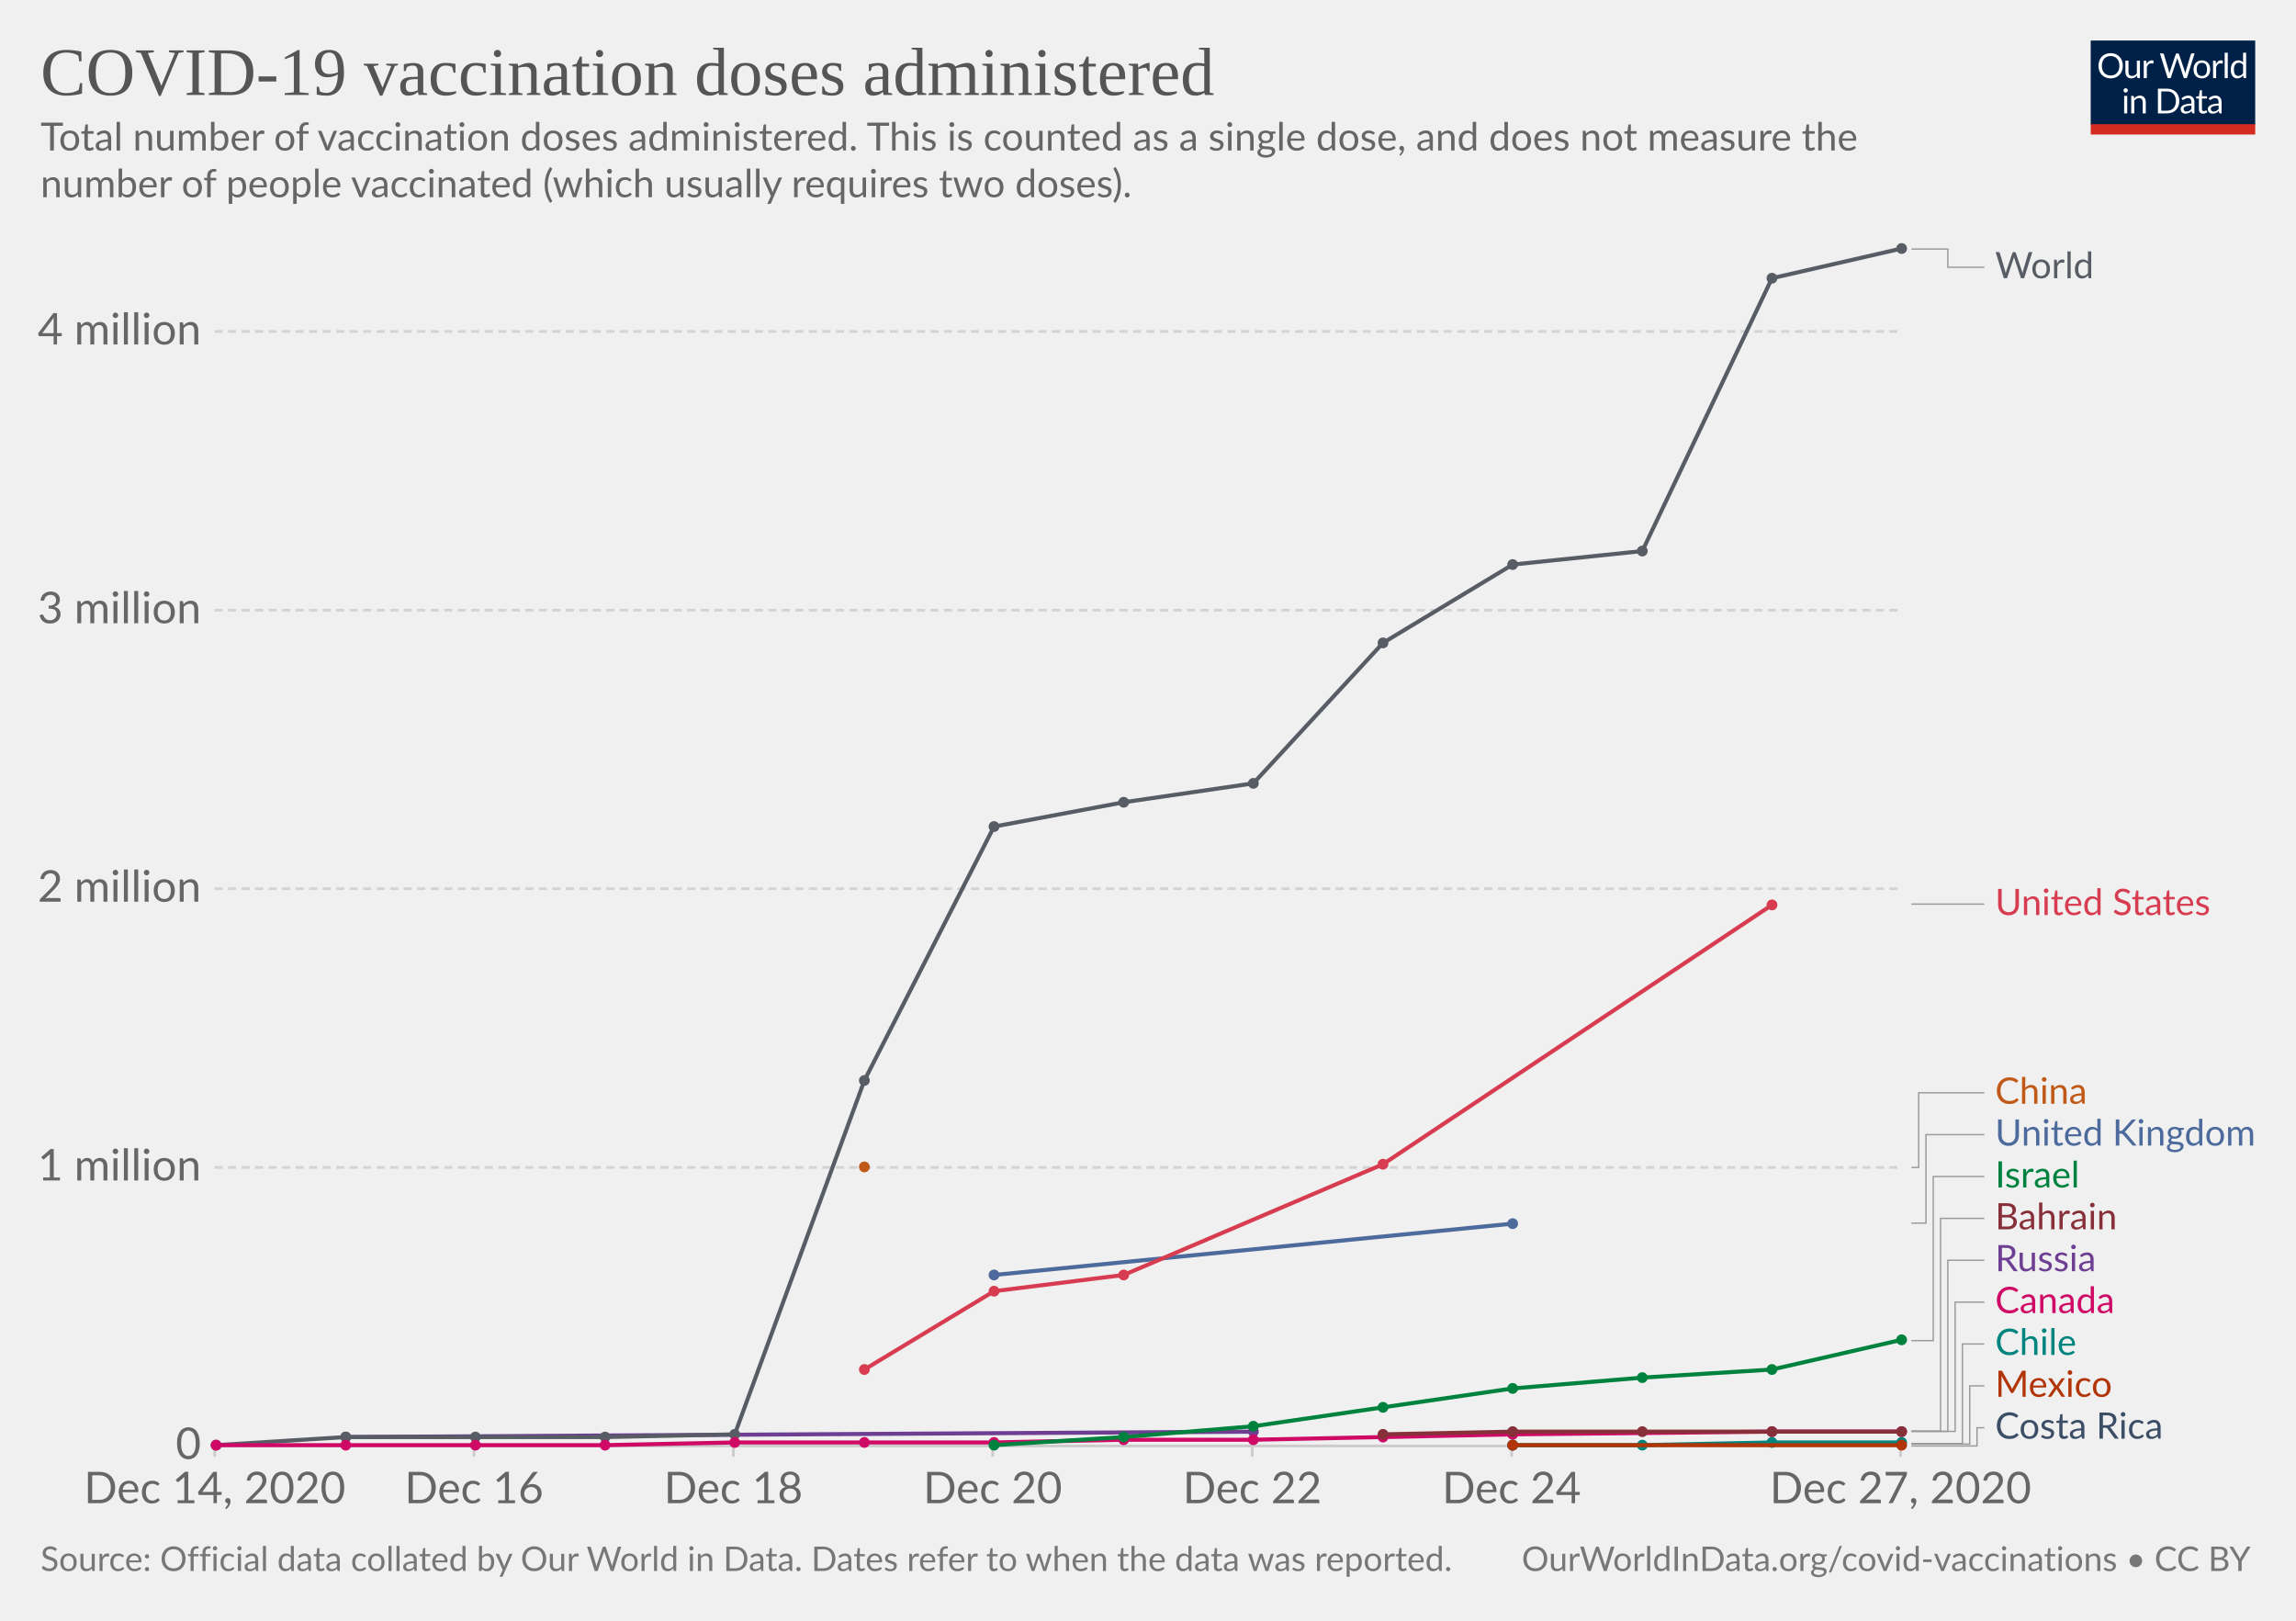
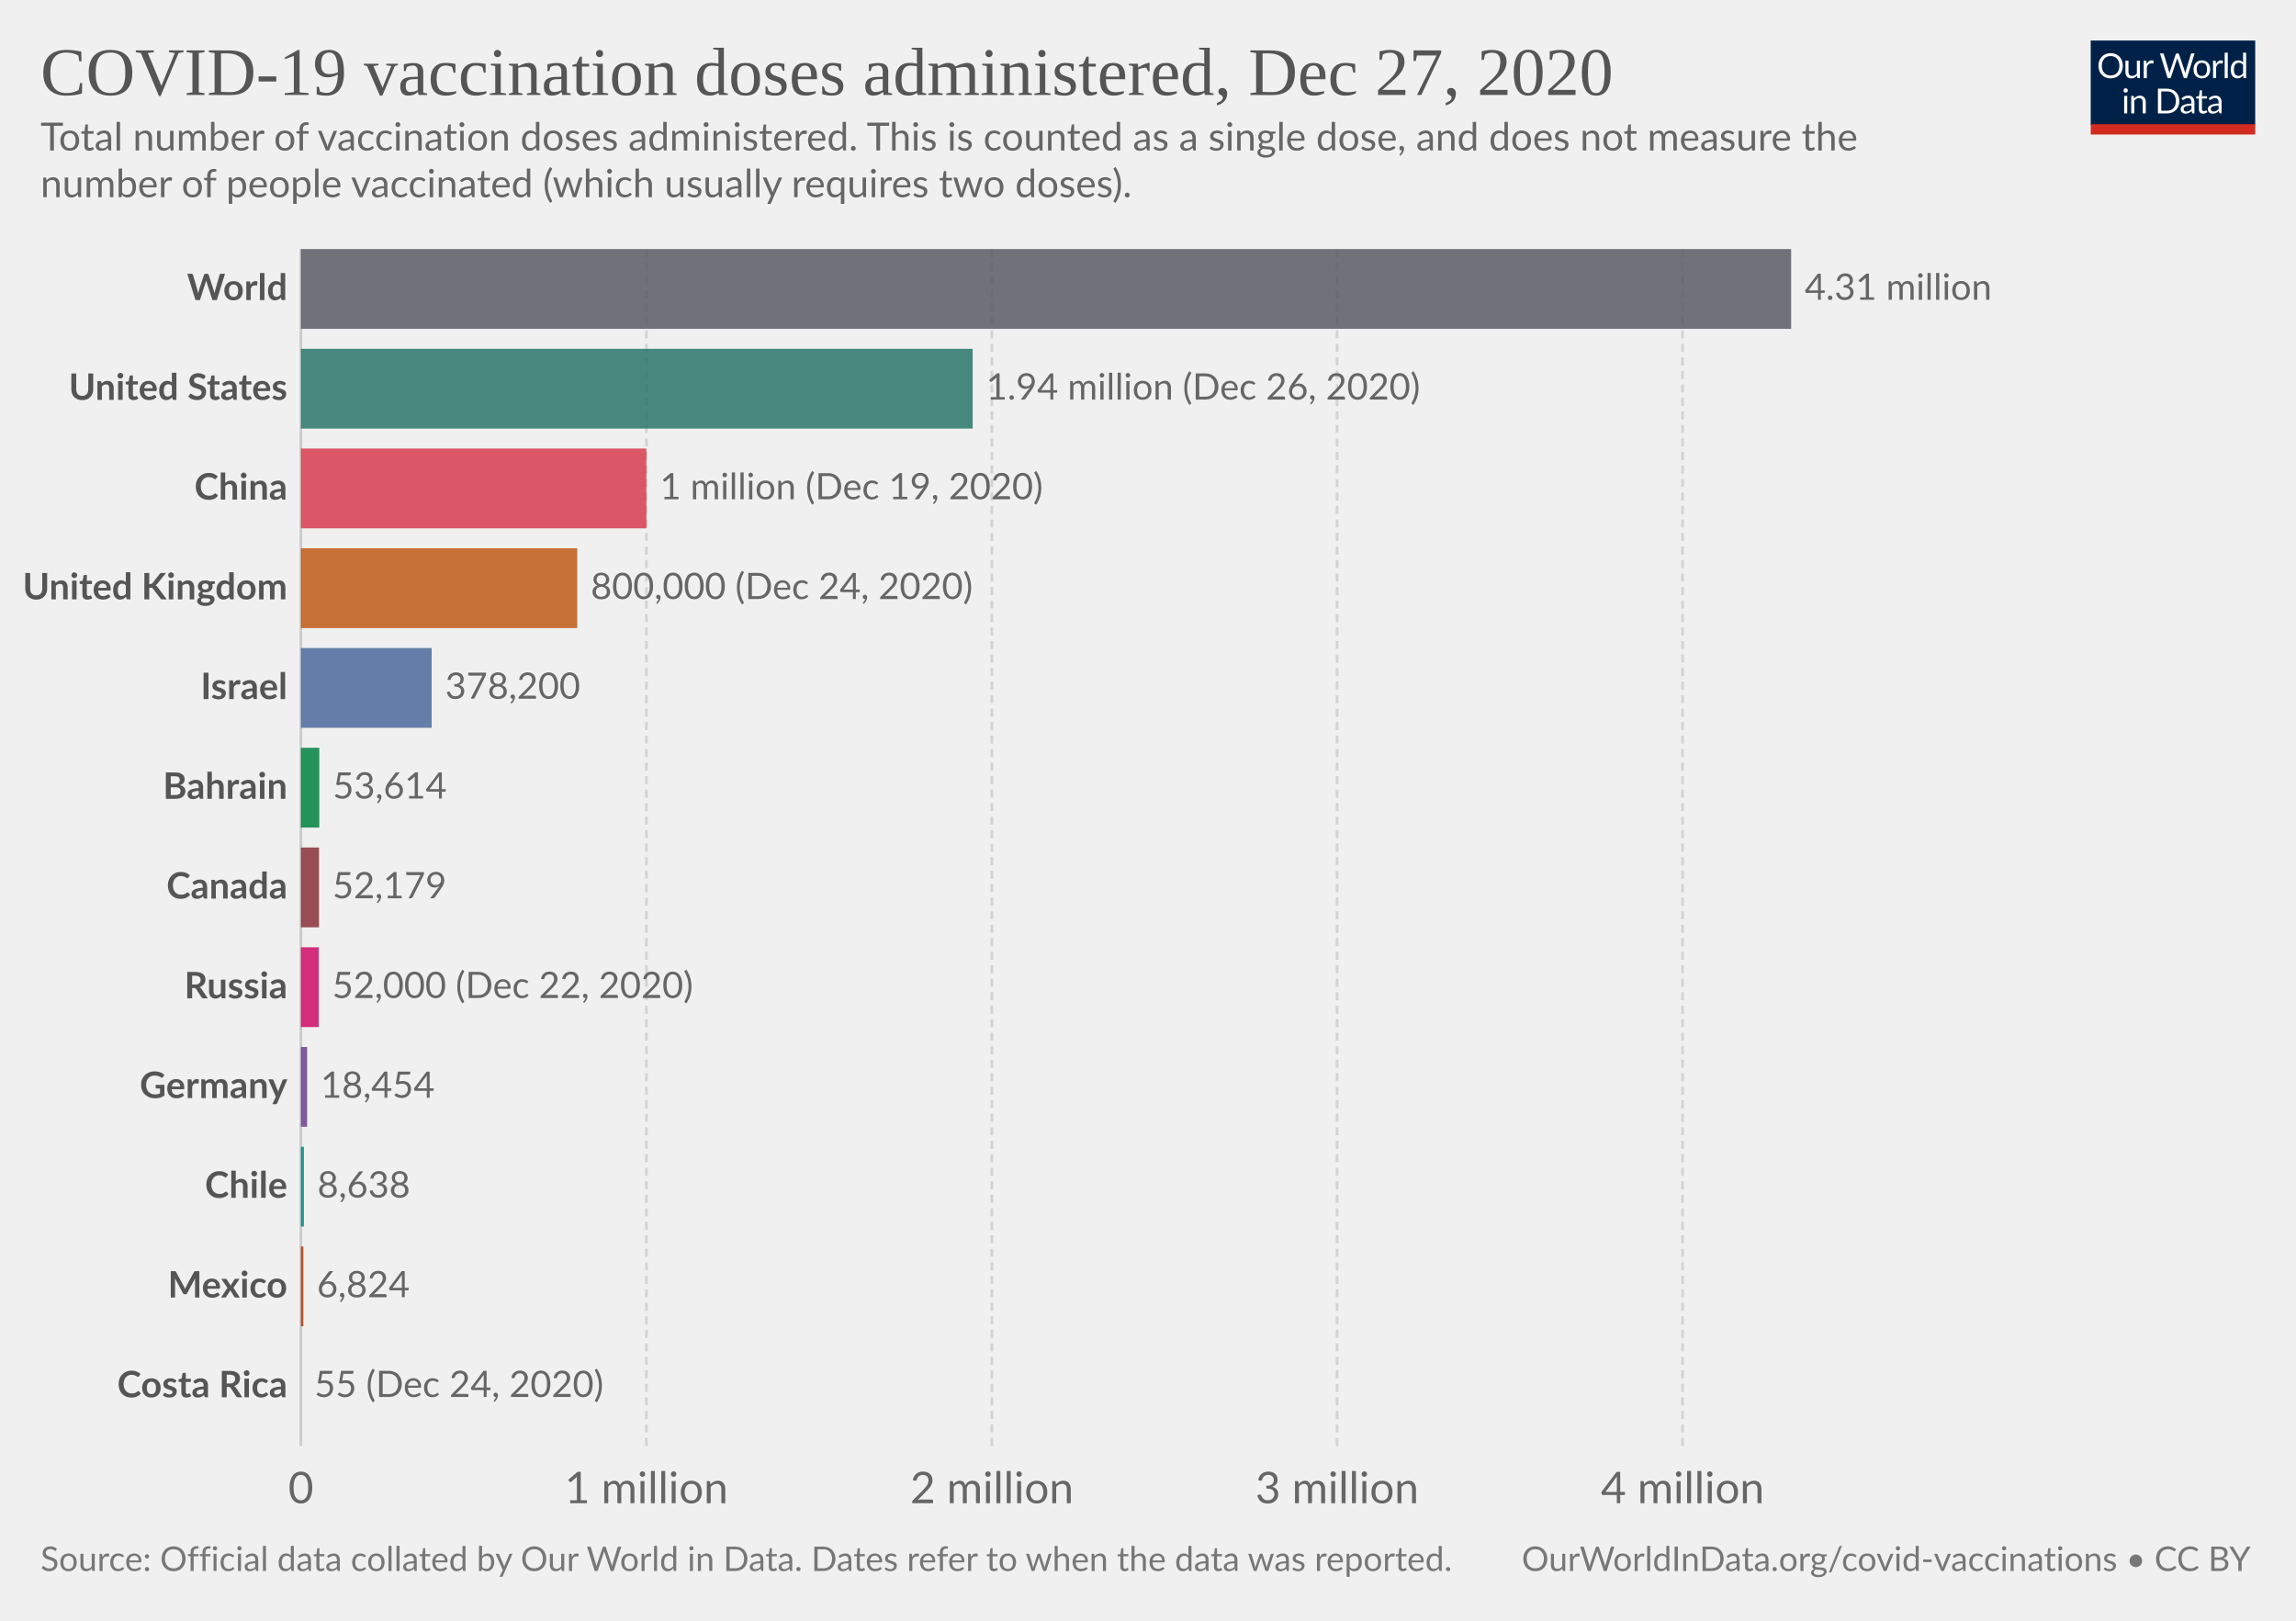
<svg xmlns="http://www.w3.org/2000/svg" version="1.1" style="background-color:#fff;-webkit-font-smoothing:antialiased" width="850" height="600" viewBox="0 0 850 600" font-family="Lato,'Helvetica Neue',Helvetica,Arial,sans-serif" font-size="18" text-rendering="optimizeLegibility">
  <g class="HeaderView">
    <g transform="matrix(.29 0 0 .29 774 15)">
      <svg width="210" height="120" viewBox="0 0 210 120" fill="none">
        <g clip-path="url(#clip0)">
          <path d="M0 0h210v107.89H0V0z" fill="#002147" />
          <path d="M40.98 32.25c0 2.36-.38 4.53-1.12 6.51a14.26 14.26 0 01-8.1 8.4c-1.9.78-4.02 1.17-6.34 1.17a16.6 16.6 0 01-6.33-1.17 14.31 14.31 0 01-8.08-8.4 18.29 18.29 0 01-1.12-6.51c0-2.36.38-4.53 1.12-6.5a14.32 14.32 0 018.07-8.44c1.92-.8 4.03-1.19 6.34-1.19 2.32 0 4.43.4 6.34 1.19 1.92.8 3.56 1.9 4.93 3.34a14.87 14.87 0 013.17 5.1 18.1 18.1 0 011.12 6.5zm-4.38 0c0-1.94-.26-3.68-.8-5.22a10.91 10.91 0 00-2.24-3.89 9.68 9.68 0 00-3.52-2.46 11.95 11.95 0 00-4.62-.86c-1.68 0-3.21.28-4.6.86a9.88 9.88 0 00-3.54 2.46 10.91 10.91 0 00-2.24 3.9c-.53 1.53-.8 3.27-.8 5.2 0 1.94.27 3.68.8 5.22a11.17 11.17 0 002.24 3.9 10.01 10.01 0 003.55 2.44c1.38.56 2.9.83 4.6.83 1.7 0 3.24-.27 4.61-.83a9.8 9.8 0 003.52-2.44 11.17 11.17 0 002.25-3.9c.53-1.54.8-3.28.8-5.21zm26.22-6.54V48H60.5c-.56 0-.9-.27-1.05-.81l-.31-2.4a12.45 12.45 0 01-3.26 2.6c-1.2.64-2.58.96-4.13.96-1.22 0-2.3-.2-3.24-.6a6.52 6.52 0 01-2.33-1.7 7.37 7.37 0 01-1.43-2.67c-.3-1.04-.46-2.2-.46-3.45V25.7h3.91v14.22c0 1.68.38 2.99 1.15 3.91.77.93 1.96 1.39 3.54 1.39 1.16 0 2.24-.27 3.23-.82a10.42 10.42 0 002.8-2.28V25.7h3.91zm8.61 4.47a9.94 9.94 0 012.6-3.56 5.64 5.64 0 013.76-1.3c.47 0 .92.05 1.34.15.44.1.83.27 1.17.49l-.3 2.92c-.09.37-.3.55-.66.55-.2 0-.5-.04-.9-.13a6.21 6.21 0 00-3.24.18c-.54.2-1.03.5-1.47.92-.42.4-.81.9-1.17 1.5-.33.58-.64 1.26-.92 2.02V48H67.7V25.71h2.25c.42 0 .72.08.88.25.16.16.27.44.33.83l.26 3.39zm61.16-13.7L122.75 48h-3.82l-7.99-24.05a21.95 21.95 0 01-.42-1.58 38.36 38.36 0 01-.44 1.58L102.05 48h-3.83L88.4 16.47h3.54c.38 0 .7.1.95.29.26.2.43.43.5.73l6.52 21.9c.1.4.2.83.28 1.28.1.46.2.94.29 1.46l.3-1.46c.12-.47.25-.9.38-1.27l7.41-21.91c.1-.25.26-.48.51-.69.27-.22.58-.33.95-.33h1.23c.38 0 .69.1.92.29.24.2.41.43.53.73l7.4 21.9a28.4 28.4 0 01.68 2.62 29.52 29.52 0 01.52-2.61l6.54-21.91c.07-.27.23-.5.48-.7.27-.21.58-.32.95-.32h3.32zm9.35 8.88c1.63 0 3.1.27 4.4.82a9.43 9.43 0 015.46 5.94c.5 1.4.74 2.98.74 4.73 0 1.76-.25 3.34-.74 4.75a9.43 9.43 0 01-5.46 5.92c-1.3.52-2.77.79-4.4.79-1.64 0-3.12-.27-4.44-.8a9.42 9.42 0 01-3.35-2.3c-.92-1-1.63-2.2-2.13-3.61-.49-1.41-.73-3-.73-4.75s.24-3.33.73-4.73c.5-1.43 1.2-2.64 2.13-3.63a9.4 9.4 0 013.35-2.31c1.32-.55 2.8-.82 4.44-.82zm0 19.89c2.2 0 3.84-.73 4.93-2.2 1.08-1.48 1.63-3.54 1.63-6.18 0-2.66-.55-4.72-1.63-6.2-1.09-1.49-2.73-2.23-4.93-2.23-1.12 0-2.09.2-2.93.57a5.7 5.7 0 00-2.06 1.65 7.5 7.5 0 00-1.24 2.67c-.26 1.04-.4 2.22-.4 3.54 0 2.64.55 4.7 1.64 6.18 1.1 1.47 2.76 2.2 4.99 2.2zm17.97-15.07a9.94 9.94 0 012.6-3.56 5.64 5.64 0 013.76-1.3c.47 0 .91.05 1.34.15.44.1.83.27 1.16.49l-.28 2.92c-.09.37-.31.55-.66.55-.2 0-.5-.04-.9-.13a6.2 6.2 0 00-3.24.18c-.54.2-1.03.5-1.47.92-.43.4-.82.9-1.17 1.5a13.1 13.1 0 00-.92 2.02V48h-3.94V25.71h2.24c.43 0 .72.08.88.25.17.16.28.44.33.83l.27 3.39zm15.04-14.59V48h-3.92V15.6h3.92zm19.55 15.43a6.22 6.22 0 00-2.38-2.05 6.7 6.7 0 00-2.86-.6c-2.07 0-3.66.75-4.77 2.23-1.12 1.48-1.68 3.6-1.68 6.33 0 1.46.13 2.7.38 3.74a7.29 7.29 0 001.1 2.56 4.35 4.35 0 001.78 1.45c.7.3 1.5.46 2.4.46 1.29 0 2.41-.3 3.36-.88a9.6 9.6 0 002.67-2.49V31.02zm3.91-15.43V48h-2.33c-.56 0-.9-.27-1.06-.81l-.35-2.71a12.13 12.13 0 01-3.25 2.77 8.28 8.28 0 01-4.23 1.06 7.31 7.31 0 01-6.14-2.9c-.73-.96-1.3-2.15-1.69-3.57a18.35 18.35 0 01.07-9.48 11.29 11.29 0 011.89-3.7 8.7 8.7 0 017.06-3.34 7.96 7.96 0 016.12 2.62V15.59h3.91zM46.61 70.71V93H42.7V70.71h3.91zm.84-7c0 .39-.08.75-.24 1.09a2.81 2.81 0 01-1.52 1.47 2.67 2.67 0 01-2.16 0 2.9 2.9 0 01-1.45-1.47 2.67 2.67 0 010-2.16c.15-.35.35-.65.6-.9.25-.27.53-.47.85-.62a2.67 2.67 0 012.16 0c.35.15.65.35.9.62.27.25.47.55.62.9.16.34.24.7.24 1.08zm7.97 10.24c.49-.54 1-1.04 1.54-1.48a9.85 9.85 0 013.66-1.84 8.96 8.96 0 015.43.35c.94.4 1.72.97 2.33 1.71a7.36 7.36 0 011.43 2.67c.32 1.04.49 2.19.49 3.45V93h-3.94V78.81c0-1.69-.4-3-1.17-3.92-.76-.93-1.93-1.4-3.5-1.4a6.6 6.6 0 00-3.25.83c-1 .56-1.92 1.31-2.77 2.27V93h-3.94V70.71h2.35c.56 0 .9.28 1.04.82l.3 2.42zm57.7 3.3c0 2.36-.37 4.5-1.11 6.44a14.3 14.3 0 01-3.17 4.98 14.1 14.1 0 01-4.93 3.2c-1.9.76-4.02 1.13-6.33 1.13H85.8V61.47h11.77c2.31 0 4.42.39 6.33 1.15a13.8 13.8 0 018.1 8.18 17.75 17.75 0 011.12 6.45zm-4.37 0c0-1.94-.26-3.67-.8-5.2a10.94 10.94 0 00-2.23-3.87 9.57 9.57 0 00-3.53-2.42 12.23 12.23 0 00-4.61-.83h-7.5v24.62h7.5c1.7 0 3.24-.28 4.61-.84a9.7 9.7 0 003.53-2.4 10.94 10.94 0 002.24-3.87c.53-1.53.8-3.26.8-5.2zm19.8 5.72c-1.8.06-3.34.2-4.62.44-1.26.22-2.3.51-3.1.88-.8.36-1.37.8-1.74 1.3-.35.5-.53 1.05-.53 1.67 0 .58.1 1.1.3 1.52a3 3 0 00.76 1.05c.34.27.73.46 1.17.6.45.11.94.17 1.45.17a7.28 7.28 0 003.5-.81 11.95 11.95 0 002.82-2.2v-4.62zm-12.65-9.11a12.73 12.73 0 013.98-2.66c1.43-.59 3-.88 4.73-.88 1.25 0 2.36.2 3.33.61a6.81 6.81 0 013.94 4.38c.33 1.04.5 2.19.5 3.43V93h-1.74a1.8 1.8 0 01-.88-.18c-.2-.13-.36-.38-.48-.74l-.44-2.12c-.59.55-1.16 1.03-1.72 1.46a9.48 9.48 0 01-3.74 1.7c-.69.15-1.46.23-2.3.23-.87 0-1.69-.12-2.45-.35a5.34 5.34 0 01-3.34-2.93 6.64 6.64 0 01-.49-2.64c0-.88.25-1.72.73-2.53a6.33 6.33 0 012.35-2.17c1.09-.63 2.5-1.15 4.25-1.54 1.75-.41 3.89-.65 6.42-.7v-1.75c0-1.73-.37-3.03-1.12-3.91-.75-.9-1.84-1.34-3.28-1.34-.97 0-1.78.12-2.44.37-.64.23-1.2.5-1.7.81l-1.23.82c-.33.23-.67.35-1 .35-.27 0-.5-.07-.69-.2a2.1 2.1 0 01-.48-.53l-.7-1.25zm27.67 19.5c-1.76 0-3.12-.5-4.07-1.48-.94-.98-1.41-2.4-1.41-4.25V74h-2.68a.9.9 0 01-.6-.2c-.16-.14-.24-.36-.24-.66v-1.56l3.65-.46.9-6.89a.9.9 0 01.29-.52.88.88 0 01.62-.22H142v7.67h6.44V74H142v13.38c0 .94.22 1.63.68 2.09.45.45 1.04.68 1.76.68a3.21 3.21 0 001.85-.53l.55-.35c.16-.12.3-.18.41-.18.2 0 .4.13.55.38l1.15 1.87a7.45 7.45 0 01-2.44 1.5c-.96.35-1.94.52-2.95.52zm19.68-10.4c-1.8.07-3.34.21-4.62.45-1.26.22-2.3.51-3.1.88-.8.36-1.37.8-1.74 1.3-.35.5-.53 1.05-.53 1.67 0 .58.1 1.1.3 1.52.18.42.44.77.76 1.05.34.27.73.46 1.17.6.45.11.94.17 1.45.17a7.3 7.3 0 003.5-.81 12.04 12.04 0 002.82-2.2v-4.62zm-12.65-9.1a12.72 12.72 0 013.99-2.66c1.42-.59 3-.88 4.72-.88 1.25 0 2.36.2 3.33.61a6.81 6.81 0 013.94 4.38c.33 1.04.5 2.19.5 3.43V93h-1.74a1.8 1.8 0 01-.88-.18c-.2-.13-.36-.38-.48-.74l-.44-2.12c-.59.55-1.16 1.03-1.72 1.46a9.48 9.48 0 01-3.74 1.7c-.69.15-1.46.23-2.3.23-.87 0-1.69-.12-2.45-.35a5.33 5.33 0 01-3.34-2.93 6.62 6.62 0 01-.49-2.64c0-.88.25-1.72.73-2.53a6.33 6.33 0 012.35-2.17c1.09-.63 2.5-1.15 4.25-1.54a31.2 31.2 0 016.42-.7v-1.75c0-1.73-.37-3.03-1.12-3.91-.75-.9-1.84-1.34-3.28-1.34-.97 0-1.78.12-2.44.37-.64.23-1.2.5-1.7.81-.46.3-.87.57-1.22.82-.34.23-.68.35-1.02.35-.26 0-.49-.07-.68-.2a1.88 1.88 0 01-.48-.53l-.7-1.25z" fill="#fff" />
          <path fill="#D42B21" d="M0 106.79h210V120H0z" />
        </g>
        <defs>
          <clipPath id="clip0">
            <path fill="#fff" d="M0 0h210v120H0z" />
          </clipPath>
        </defs>
      </svg>
    </g>
-     <a href="https://ourworldindata.org/grapher/cumulative-covid-vaccinations?tab=chart&amp;stackMode=absolute&amp;time=earliest..latest&amp;region=World" target="_blank" rel="noopener" font-family="&quot;Playfair Display&quot;,Georgia,&quot;Times New Roman&quot;,serif">
+     <a href="https://ourworldindata.org/grapher/cumulative-covid-vaccinations?tab=chart&amp;stackMode=absolute&amp;time=2020-12-27..latest&amp;region=World" target="_blank" rel="noopener" font-family="&quot;Playfair Display&quot;,Georgia,&quot;Times New Roman&quot;,serif">
      <text font-size="25.2" x="15" y="35.2" fill="#555">
-         <tspan x="15" y="35.16">COVID-19 vaccination doses administered</tspan>
+         <tspan x="15" y="35.16">COVID-19 vaccination doses administered, Dec 27, 2020</tspan>
      </text>
    </a>
    <text font-size="14.4" x="15" y="55.7" fill="#666">
      <tspan x="15" y="55.72">Total number of vaccination doses administered. This is counted as a single dose, and does not measure the</tspan>
      <tspan x="15" y="73">number of people vaccinated (which usually requires two doses).</tspan>
    </text>
  </g>
-   <g class="LineChart">
-     <defs>
-       <clipPath id="a">
-         <path d="M69.45 0h830v928.6h-830z" />
-       </clipPath>
-     </defs>
-     <g class="DualAxisView">
-       <g class="HorizontalAxis">
-         <path stroke="#ccc" d="M79.5 535.3v4M175.5 535.3v4M271.5 535.3v4M367.5 535.3v4M463.6 535.3v4M559.6 535.3v4M703.6 535.3v4" />
-         <text x="79.5" y="556.5" fill="#666" text-anchor="middle" font-size="16.2">Dec 14, 2020</text>
-         <text x="175.5" y="556.5" fill="#666" text-anchor="middle" font-size="16.2">Dec 16</text>
-         <text x="271.5" y="556.5" fill="#666" text-anchor="middle" font-size="16.2">Dec 18</text>
-         <text x="367.5" y="556.5" fill="#666" text-anchor="middle" font-size="16.2">Dec 20</text>
-         <text x="463.6" y="556.5" fill="#666" text-anchor="middle" font-size="16.2">Dec 22</text>
-         <text x="559.6" y="556.5" fill="#666" text-anchor="middle" font-size="16.2">Dec 24</text>
-         <text x="703.6" y="556.5" fill="#666" text-anchor="middle" font-size="16.2">Dec 27, 2020</text>
-       </g>
-       <g class="VerticalAxis" fill="#666" dominant-baseline="middle" text-anchor="end" font-size="16.2">
-         <text x="74.45" y="535.3">0</text>
-         <text x="74.45" y="432.2">1 million</text>
-         <text x="74.45" y="329">2 million</text>
-         <text x="74.45" y="225.9">3 million</text>
-         <text x="74.45" y="122.7">4 million</text>
-       </g>
-       <g class="AxisGridLines horizontalLines">
-         <path stroke="#ccc" d="M79.45 535.3h624.16" />
-         <path stroke="#d3d3d3" stroke-dasharray="3,2" d="M79.45 432.2h624.16M79.45 329h624.16M79.45 225.9h624.16M79.45 122.7h624.16" />
-       </g>
+   <g class="DiscreteBarChart">
+     <g class="HorizontalAxis" fill="#666" text-anchor="middle" font-size="16.2">
+       <text x="111.4" y="556.5">0</text>
+       <text x="239.3" y="556.5">1 million</text>
+       <text x="367.2" y="556.5">2 million</text>
+       <text x="495" y="556.5">3 million</text>
+       <text x="622.9" y="556.5">4 million</text>
    </g>
-     <g clip-path="url(#a)">
-       <g class="LineLabels" cursor="pointer">
-         <g class="legendMark">
-           <g class="indicator">
-             <path d="M707.61 92.2h13.5v6.75h13.5" stroke="#999" stroke-width=".5" fill="none" />
-           </g>
-           <text font-size="13.5" x="738.6" y="103" fill="#585c64">
-             <tspan x="738.61" y="103">World</tspan>
-           </text>
-         </g>
-         <g class="legendMark">
-           <g class="indicator">
-             <path d="M707.61 334.7h13.5v0h13.5" stroke="#999" stroke-width=".5" fill="none" />
-           </g>
-           <text font-size="13.5" x="738.6" y="338.8" fill="#D73C50">
-             <tspan x="738.61" y="338.75">United States</tspan>
-           </text>
-         </g>
-         <g class="legendMark">
-           <g class="indicator">
-             <path d="M707.61 432.2h2.7v-27.65h24.3" stroke="#999" stroke-width=".5" fill="none" />
-           </g>
-           <text font-size="13.5" x="738.6" y="408.6" fill="#C05917">
-             <tspan x="738.61" y="408.6">China</tspan>
-           </text>
-         </g>
-         <g class="legendMark">
-           <g class="indicator">
-             <path d="M707.61 452.8h5.4v-32.75h21.6" stroke="#999" stroke-width=".5" fill="none" />
-           </g>
-           <text font-size="13.5" x="738.6" y="424.1" fill="#4C6A9C">
-             <tspan x="738.61" y="424.1">United Kingdom</tspan>
-           </text>
-         </g>
-         <g class="legendMark">
-           <g class="indicator">
-             <path d="M707.61 496.3h8.1v-60.75h18.9" stroke="#999" stroke-width=".5" fill="none" />
-           </g>
-           <text font-size="13.5" x="738.6" y="439.6" fill="#00823F">
-             <tspan x="738.61" y="439.6">Israel</tspan>
-           </text>
-         </g>
-         <g class="legendMark">
-           <g class="indicator">
-             <path d="M707.61 529.8h10.8v-78.75h16.2" stroke="#999" stroke-width=".5" fill="none" />
-           </g>
-           <text font-size="13.5" x="738.6" y="455.1" fill="#883039">
-             <tspan x="738.61" y="455.1">Bahrain</tspan>
-           </text>
-         </g>
-         <g class="legendMark">
-           <g class="indicator">
-             <path d="M707.61 529.9h13.5v-63.35h13.5" stroke="#999" stroke-width=".5" fill="none" />
-           </g>
-           <text font-size="13.5" x="738.6" y="470.6" fill="#6D3E91">
-             <tspan x="738.61" y="470.6">Russia</tspan>
-           </text>
-         </g>
-         <g class="legendMark">
-           <g class="indicator">
-             <path d="M707.61 529.9h16.2v-47.85h10.8" stroke="#999" stroke-width=".5" fill="none" />
-           </g>
-           <text font-size="13.5" x="738.6" y="486.1" fill="#CF0A66">
-             <tspan x="738.61" y="486.1">Canada</tspan>
-           </text>
-         </g>
-         <g class="legendMark">
-           <g class="indicator">
-             <path d="M707.61 534.4h18.9v-36.85h8.1" stroke="#999" stroke-width=".5" fill="none" />
-           </g>
-           <text font-size="13.5" x="738.6" y="501.6" fill="#00847E">
-             <tspan x="738.61" y="501.6">Chile</tspan>
-           </text>
-         </g>
-         <g class="legendMark">
-           <g class="indicator">
-             <path d="M707.61 534.6h21.6v-21.55h5.4" stroke="#999" stroke-width=".5" fill="none" />
-           </g>
-           <text font-size="13.5" x="738.6" y="517.1" fill="#B13507">
-             <tspan x="738.61" y="517.1">Mexico</tspan>
-           </text>
-         </g>
-         <g class="legendMark">
-           <g class="indicator">
-             <path d="M707.61 535.3h24.3v-6.75h2.7" stroke="#999" stroke-width=".5" fill="none" />
-           </g>
-           <text font-size="13.5" x="738.6" y="532.6" fill="#3C4E66">
-             <tspan x="738.61" y="532.6">Costa Rica</tspan>
-           </text>
-         </g>
-       </g>
-       <g class="Lines">
-         <g class="key-Russia_0">
-           <path stroke="#6D3E91" stroke-linecap="round" d="M128 532l336-2" fill="none" stroke-width="1.5" />
-           <g fill="#6D3E91">
-             <circle cx="128" cy="532" r="2" />
-             <circle cx="464" cy="530" r="2" />
-           </g>
-         </g>
-         <g class="key-United-Kingdom_0">
-           <path stroke="#4C6A9C" stroke-linecap="round" d="M368 472l192-19" fill="none" stroke-width="1.5" />
-           <g fill="#4C6A9C">
-             <circle cx="368" cy="472" r="2" />
-             <circle cx="560" cy="453" r="2" />
-           </g>
-         </g>
-         <g class="key-World_0">
-           <path stroke="#585c64" stroke-linecap="round" d="M80 535l48-3h96l48-1 48-131 48-94 48-9 48-7 48-52 48-29 48-5 48-101 48-11" fill="none" stroke-width="1.5" />
-           <g fill="#585c64">
-             <circle cx="80" cy="535" r="2" />
-             <circle cx="128" cy="532" r="2" />
-             <circle cx="176" cy="532" r="2" />
-             <circle cx="224" cy="532" r="2" />
-             <circle cx="272" cy="531" r="2" />
-             <circle cx="320" cy="400" r="2" />
-             <circle cx="368" cy="306" r="2" />
-             <circle cx="416" cy="297" r="2" />
-             <circle cx="464" cy="290" r="2" />
-             <circle cx="512" cy="238" r="2" />
-             <circle cx="560" cy="209" r="2" />
-             <circle cx="608" cy="204" r="2" />
-             <circle cx="656" cy="103" r="2" />
-             <circle cx="704" cy="92" r="2" />
-           </g>
-         </g>
-         <g class="key-Canada_0">
-           <path stroke="#CF0A66" stroke-linecap="round" d="M80 535h144l48-1h96l48-1h48l48-1 48-1 96-1h48" fill="none" stroke-width="1.5" />
-           <g fill="#CF0A66">
-             <circle cx="80" cy="535" r="2" />
-             <circle cx="128" cy="535" r="2" />
-             <circle cx="176" cy="535" r="2" />
-             <circle cx="224" cy="535" r="2" />
-             <circle cx="272" cy="534" r="2" />
-             <circle cx="320" cy="534" r="2" />
-             <circle cx="368" cy="534" r="2" />
-             <circle cx="416" cy="533" r="2" />
-             <circle cx="464" cy="533" r="2" />
-             <circle cx="512" cy="532" r="2" />
-             <circle cx="560" cy="531" r="2" />
-             <circle cx="656" cy="530" r="2" />
-             <circle cx="704" cy="530" r="2" />
-           </g>
-         </g>
-         <g class="key-United-States_0">
-           <path stroke="#D73C50" stroke-linecap="round" d="M320 507l48-29 48-6 96-41 144-96" fill="none" stroke-width="1.5" />
-           <g fill="#D73C50">
-             <circle cx="320" cy="507" r="2" />
-             <circle cx="368" cy="478" r="2" />
-             <circle cx="416" cy="472" r="2" />
-             <circle cx="512" cy="431" r="2" />
-             <circle cx="656" cy="335" r="2" />
-           </g>
-         </g>
-         <g class="key-China_0">
-           <g fill="#C05917">
-             <circle cx="320" cy="432" r="2" />
-           </g>
-         </g>
-         <g class="key-Israel_0">
-           <path stroke="#00823F" stroke-linecap="round" d="M368 535l48-3 48-4 48-7 48-7 48-4 48-3 48-11" fill="none" stroke-width="1.5" />
-           <g fill="#00823F">
-             <circle cx="368" cy="535" r="2" />
-             <circle cx="416" cy="532" r="2" />
-             <circle cx="464" cy="528" r="2" />
-             <circle cx="512" cy="521" r="2" />
-             <circle cx="560" cy="514" r="2" />
-             <circle cx="608" cy="510" r="2" />
-             <circle cx="656" cy="507" r="2" />
-             <circle cx="704" cy="496" r="2" />
-           </g>
-         </g>
-         <g class="key-Bahrain_0">
-           <path stroke="#883039" stroke-linecap="round" d="M512 531l48-1h144" fill="none" stroke-width="1.5" />
-           <g fill="#883039">
-             <circle cx="512" cy="531" r="2" />
-             <circle cx="560" cy="530" r="2" />
-             <circle cx="608" cy="530" r="2" />
-             <circle cx="656" cy="530" r="2" />
-             <circle cx="704" cy="530" r="2" />
-           </g>
-         </g>
-         <g class="key-Chile_0">
-           <path stroke="#00847E" stroke-linecap="round" d="M560 535h48l48-1h48" fill="none" stroke-width="1.5" />
-           <g fill="#00847E">
-             <circle cx="560" cy="535" r="2" />
-             <circle cx="608" cy="535" r="2" />
-             <circle cx="656" cy="534" r="2" />
-             <circle cx="704" cy="534" r="2" />
-           </g>
-         </g>
-         <g class="key-Costa-Rica_0">
-           <g fill="#3C4E66">
-             <circle cx="560" cy="535" r="2" />
-           </g>
-         </g>
-         <g class="key-Mexico_0">
-           <path stroke="#B13507" stroke-linecap="round" d="M560 535h144" fill="none" stroke-width="1.5" />
-           <g fill="#B13507">
-             <circle cx="560" cy="535" r="2" />
-             <circle cx="704" cy="535" r="2" />
-           </g>
-         </g>
-       </g>
+     <g class="AxisGridLines verticalLines">
+       <path stroke="#ccc" d="M111.4 535.3V92.2" />
+       <path stroke="#d3d3d3" stroke-dasharray="3,2" d="M239.3 535.3V92.2M367.2 535.3V92.2M495 535.3V92.2M622.9 535.3V92.2" />
+     </g>
+     <g class="bar" style="transition:transform 200ms ease">
+       <text x="0" y="0" transform="translate(106.4 106.97)" fill="#555" dominant-baseline="middle" text-anchor="end" font-size="13.5" font-weight="700">World</text>
+       <path fill="#585c64" opacity=".85" style="transition:height 200ms ease" d="M111.4 92.2h551.7v29.54H111.4z" />
+       <text x="0" y="0" transform="translate(668.1 106.97)" fill="#666" dominant-baseline="middle" text-anchor="start" font-size="13.5" font-weight="400">4.31 million</text>
+     </g>
+     <g class="bar" style="transition:transform 200ms ease">
+       <text x="0" y="0" transform="translate(106.4 143.9)" fill="#555" dominant-baseline="middle" text-anchor="end" font-size="13.5" font-weight="700">United States</text>
+       <path fill="#287669" opacity=".85" style="transition:height 200ms ease" d="M111.4 129.13h248.7v29.54H111.4z" />
+       <text x="0" y="0" transform="translate(365.1 143.9)" fill="#666" dominant-baseline="middle" text-anchor="start" font-size="13.5" font-weight="400">1.94 million (Dec 26, 2020)</text>
+     </g>
+     <g class="bar" style="transition:transform 200ms ease">
+       <text x="0" y="0" transform="translate(106.4 180.82)" fill="#555" dominant-baseline="middle" text-anchor="end" font-size="13.5" font-weight="700">China</text>
+       <path fill="#D73C50" opacity=".85" style="transition:height 200ms ease" d="M111.4 166.05h127.9v29.54H111.4z" />
+       <text x="0" y="0" transform="translate(244.3 180.82)" fill="#666" dominant-baseline="middle" text-anchor="start" font-size="13.5" font-weight="400">1 million (Dec 19, 2020)</text>
+     </g>
+     <g class="bar" style="transition:transform 200ms ease">
+       <text x="0" y="0" transform="translate(106.4 217.75)" fill="#555" dominant-baseline="middle" text-anchor="end" font-size="13.5" font-weight="700">United Kingdom</text>
+       <path fill="#C05917" opacity=".85" style="transition:height 200ms ease" d="M111.4 202.98h102.3v29.54H111.4z" />
+       <text x="0" y="0" transform="translate(218.7 217.75)" fill="#666" dominant-baseline="middle" text-anchor="start" font-size="13.5" font-weight="400">800,000 (Dec 24, 2020)</text>
+     </g>
+     <g class="bar" style="transition:transform 200ms ease">
+       <text x="0" y="0" transform="translate(106.4 254.67)" fill="#555" dominant-baseline="middle" text-anchor="end" font-size="13.5" font-weight="700">Israel</text>
+       <path fill="#4C6A9C" opacity=".85" style="transition:height 200ms ease" d="M111.4 239.9h48.4v29.54h-48.4z" />
+       <text x="0" y="0" transform="translate(164.8 254.67)" fill="#666" dominant-baseline="middle" text-anchor="start" font-size="13.5" font-weight="400">378,200</text>
+     </g>
+     <g class="bar" style="transition:transform 200ms ease">
+       <text x="0" y="0" transform="translate(106.4 291.6)" fill="#555" dominant-baseline="middle" text-anchor="end" font-size="13.5" font-weight="700">Bahrain</text>
+       <path fill="#00823F" opacity=".85" style="transition:height 200ms ease" d="M111.4 276.83h6.8v29.54h-6.8z" />
+       <text x="0" y="0" transform="translate(123.2 291.6)" fill="#666" dominant-baseline="middle" text-anchor="start" font-size="13.5" font-weight="400">53,614</text>
+     </g>
+     <g class="bar" style="transition:transform 200ms ease">
+       <text x="0" y="0" transform="translate(106.4 328.52)" fill="#555" dominant-baseline="middle" text-anchor="end" font-size="13.5" font-weight="700">Canada</text>
+       <path fill="#883039" opacity=".85" style="transition:height 200ms ease" d="M111.4 313.75h6.7v29.54h-6.7z" />
+       <text x="0" y="0" transform="translate(123.1 328.52)" fill="#666" dominant-baseline="middle" text-anchor="start" font-size="13.5" font-weight="400">52,179</text>
+     </g>
+     <g class="bar" style="transition:transform 200ms ease">
+       <text x="0" y="0" transform="translate(106.4 365.45)" fill="#555" dominant-baseline="middle" text-anchor="end" font-size="13.5" font-weight="700">Russia</text>
+       <path fill="#CF0A66" opacity=".85" style="transition:height 200ms ease" d="M111.4 350.68h6.6v29.54h-6.6z" />
+       <text x="0" y="0" transform="translate(123 365.45)" fill="#666" dominant-baseline="middle" text-anchor="start" font-size="13.5" font-weight="400">52,000 (Dec 22, 2020)</text>
+     </g>
+     <g class="bar" style="transition:transform 200ms ease">
+       <text x="0" y="0" transform="translate(106.4 402.37)" fill="#555" dominant-baseline="middle" text-anchor="end" font-size="13.5" font-weight="700">Germany</text>
+       <path fill="#6D3E91" opacity=".85" style="transition:height 200ms ease" d="M111.4 387.6h2.3v29.54h-2.3z" />
+       <text x="0" y="0" transform="translate(118.7 402.37)" fill="#666" dominant-baseline="middle" text-anchor="start" font-size="13.5" font-weight="400">18,454</text>
+     </g>
+     <g class="bar" style="transition:transform 200ms ease">
+       <text x="0" y="0" transform="translate(106.4 439.3)" fill="#555" dominant-baseline="middle" text-anchor="end" font-size="13.5" font-weight="700">Chile</text>
+       <path fill="#00847E" opacity=".85" style="transition:height 200ms ease" d="M111.4 424.53h1.1v29.54h-1.1z" />
+       <text x="0" y="0" transform="translate(117.5 439.3)" fill="#666" dominant-baseline="middle" text-anchor="start" font-size="13.5" font-weight="400">8,638</text>
+     </g>
+     <g class="bar" style="transition:transform 200ms ease">
+       <text x="0" y="0" transform="translate(106.4 476.22)" fill="#555" dominant-baseline="middle" text-anchor="end" font-size="13.5" font-weight="700">Mexico</text>
+       <path fill="#B13507" opacity=".85" style="transition:height 200ms ease" d="M111.4 461.45h.9v29.54h-.9z" />
+       <text x="0" y="0" transform="translate(117.3 476.22)" fill="#666" dominant-baseline="middle" text-anchor="start" font-size="13.5" font-weight="400">6,824</text>
+     </g>
+     <g class="bar" style="transition:transform 200ms ease" dominant-baseline="middle" font-size="13.5">
+       <text x="0" y="0" transform="translate(106.4 513.15)" fill="#555" text-anchor="end" font-weight="700">Costa Rica</text>
+       <text x="0" y="0" transform="translate(116.4 513.15)" fill="#666" text-anchor="start" font-weight="400">55 (Dec 24, 2020)</text>
    </g>
  </g>
  <g class="SourcesFooter" fill="#777">
    <g class="clickable" fill="#777">
      <text font-size="12.6" x="15" y="581.6">
        <tspan x="15" y="581.58">Source: Official data collated by Our World in Data. Dates refer to when the data was reported.</tspan>
      </text>
    </g>
    <text font-size="12.6" x="563.3" y="581.6">
      <tspan x="563.34" y="581.58">
        <a target="_blank" href="https://ourworldindata.org/covid-vaccinations" fill="#777">OurWorldInData.org/covid-vaccinations</a> • <a class="cclogo" href="http://creativecommons.org/licenses/by/4.0/deed.en_US" target="_blank" fill="#777">CC BY</a>
      </tspan>
    </text>
  </g>
</svg>
